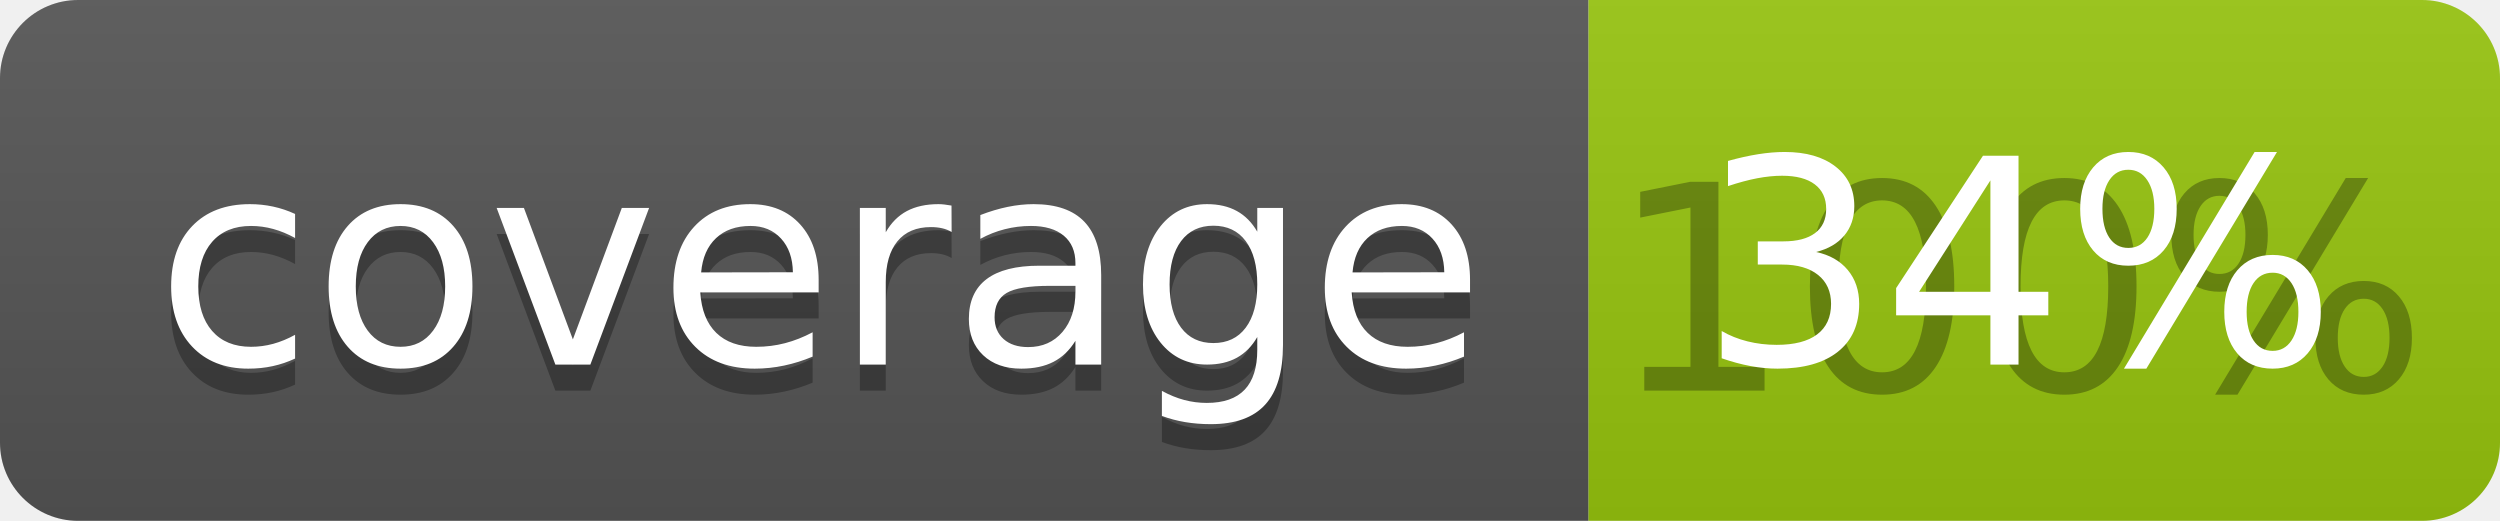
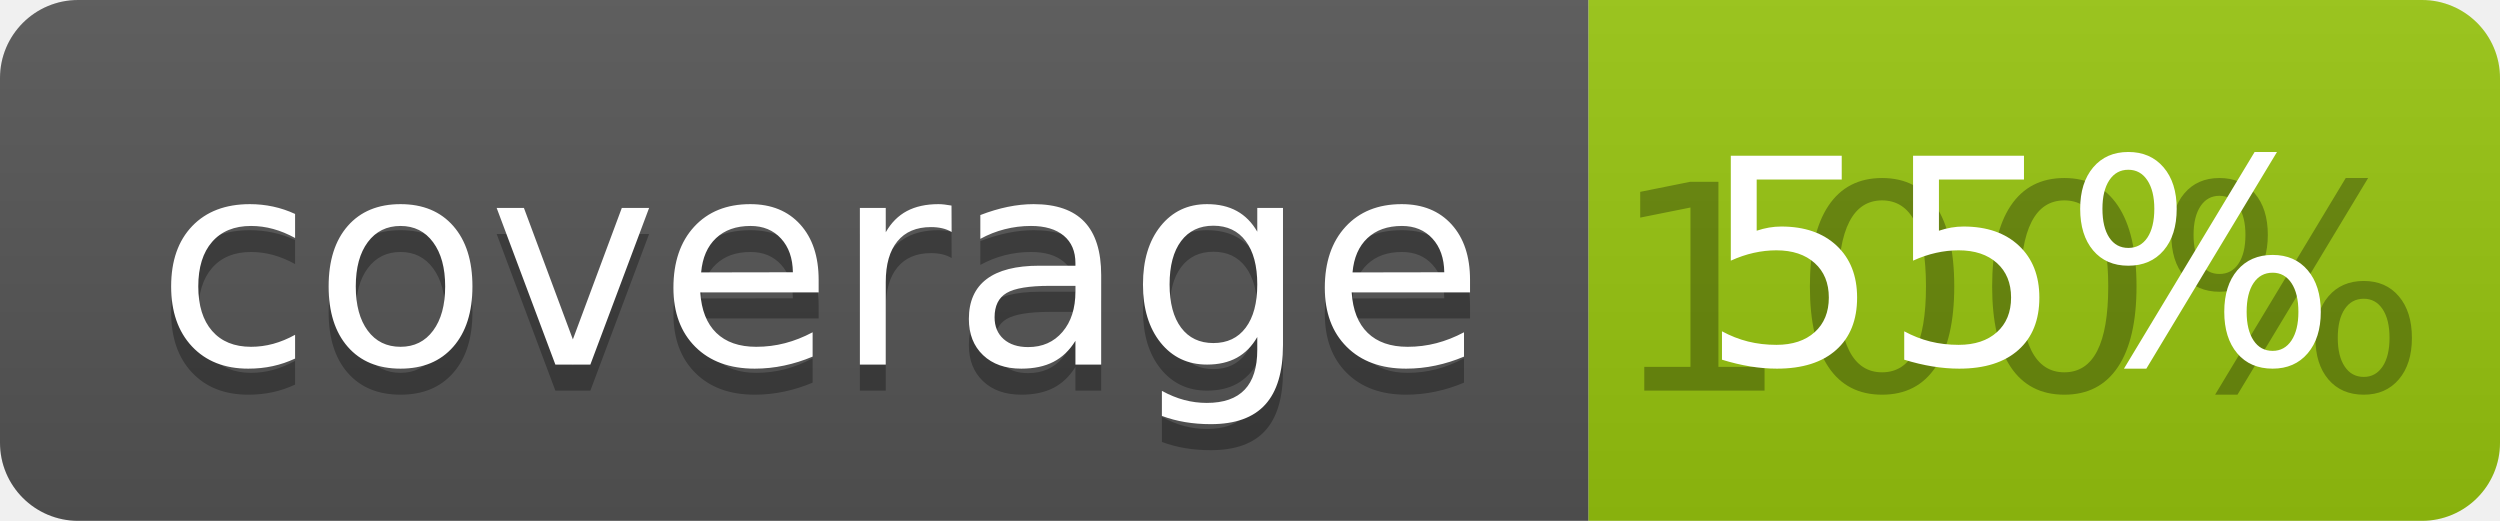
<svg xmlns="http://www.w3.org/2000/svg" width="96" height="20">
  <linearGradient id="b" x2="0" y2="100%">
    <stop offset="0" stop-color="#bbb" stop-opacity=".1" />
    <stop offset="1" stop-opacity=".1" />
  </linearGradient>
  <clipPath id="a">
    <rect width="96" height="20" rx="3" fill="#fff" />
  </clipPath>
  <g clip-path="url(#a)">
    <path fill="#555" d="M0 0h61v20H0z" />
    <path fill="#97C50F" d="M61 0h35v20H61z" />
    <path fill="url(#b)" d="M0 0h96v20H0z" />
  </g>
  <g fill="#fff" text-anchor="middle" font-family="DejaVu Sans,Verdana,Geneva,sans-serif" font-size="110">
    <text x="315" y="150" fill="#010101" fill-opacity=".3" transform="scale(.1)" textLength="510">coverage</text>
    <text x="315" y="140" transform="scale(.1)" textLength="510">coverage</text>
    <text x="775" y="150" fill="#010101" fill-opacity=".3" transform="scale(.1)" textLength="250">100%</text>
-     <text x="775" y="140" transform="scale(.1)" textLength="250">34%</text>
+     <text x="775" y="140" transform="scale(.1)" textLength="250">55%</text>
  </g>
</svg>
